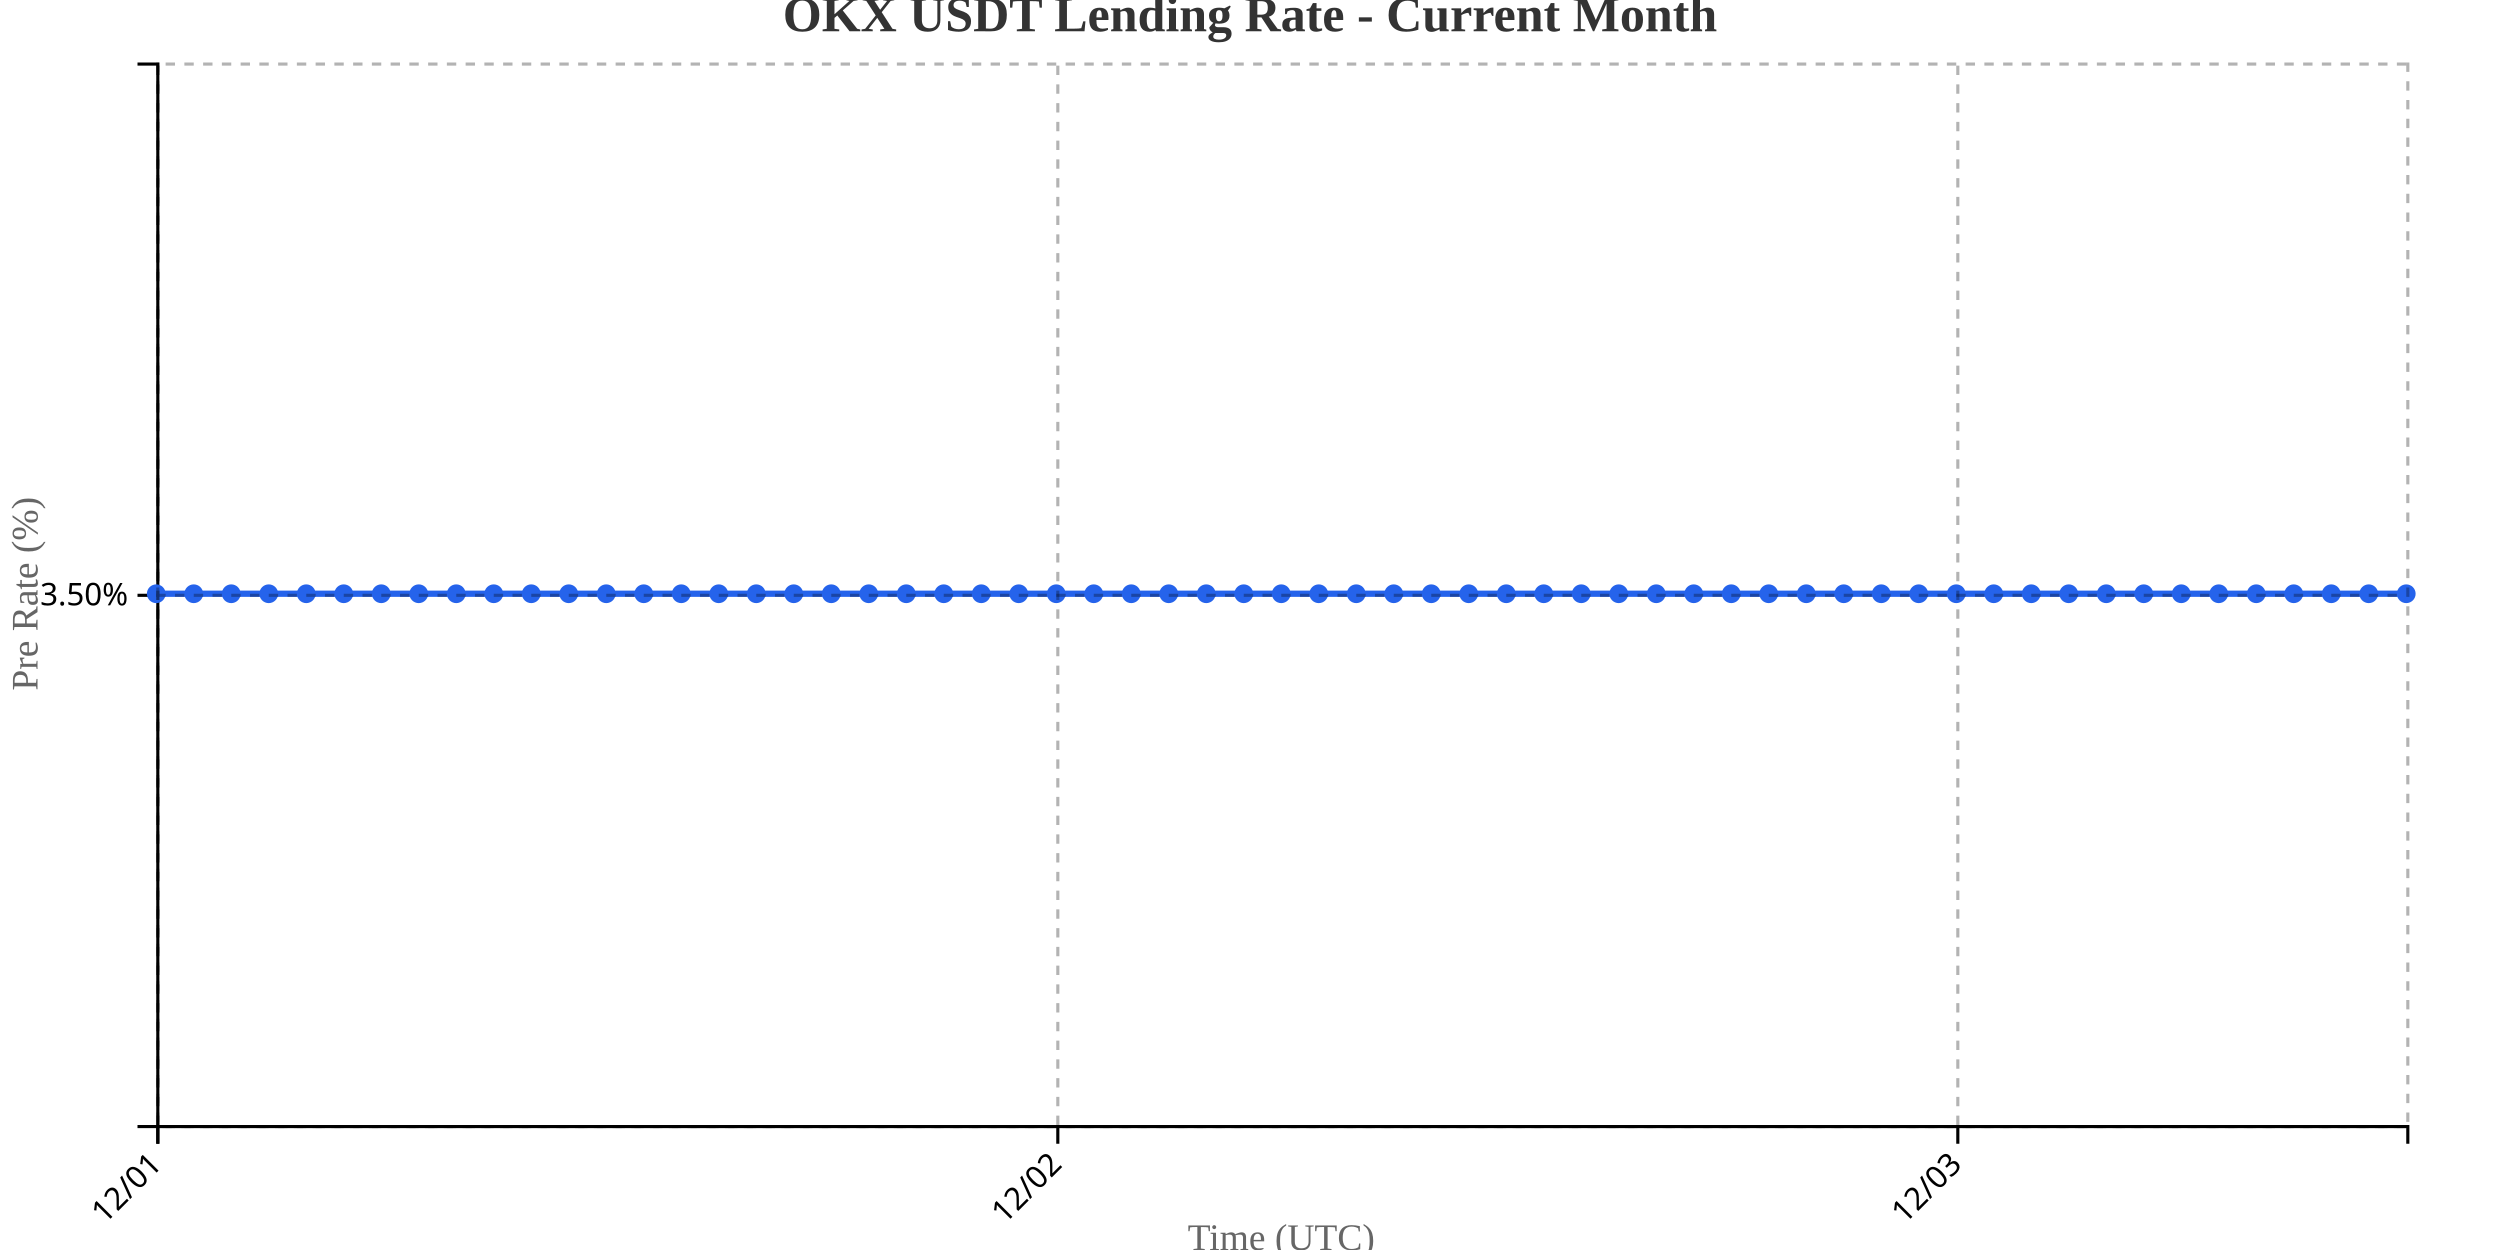
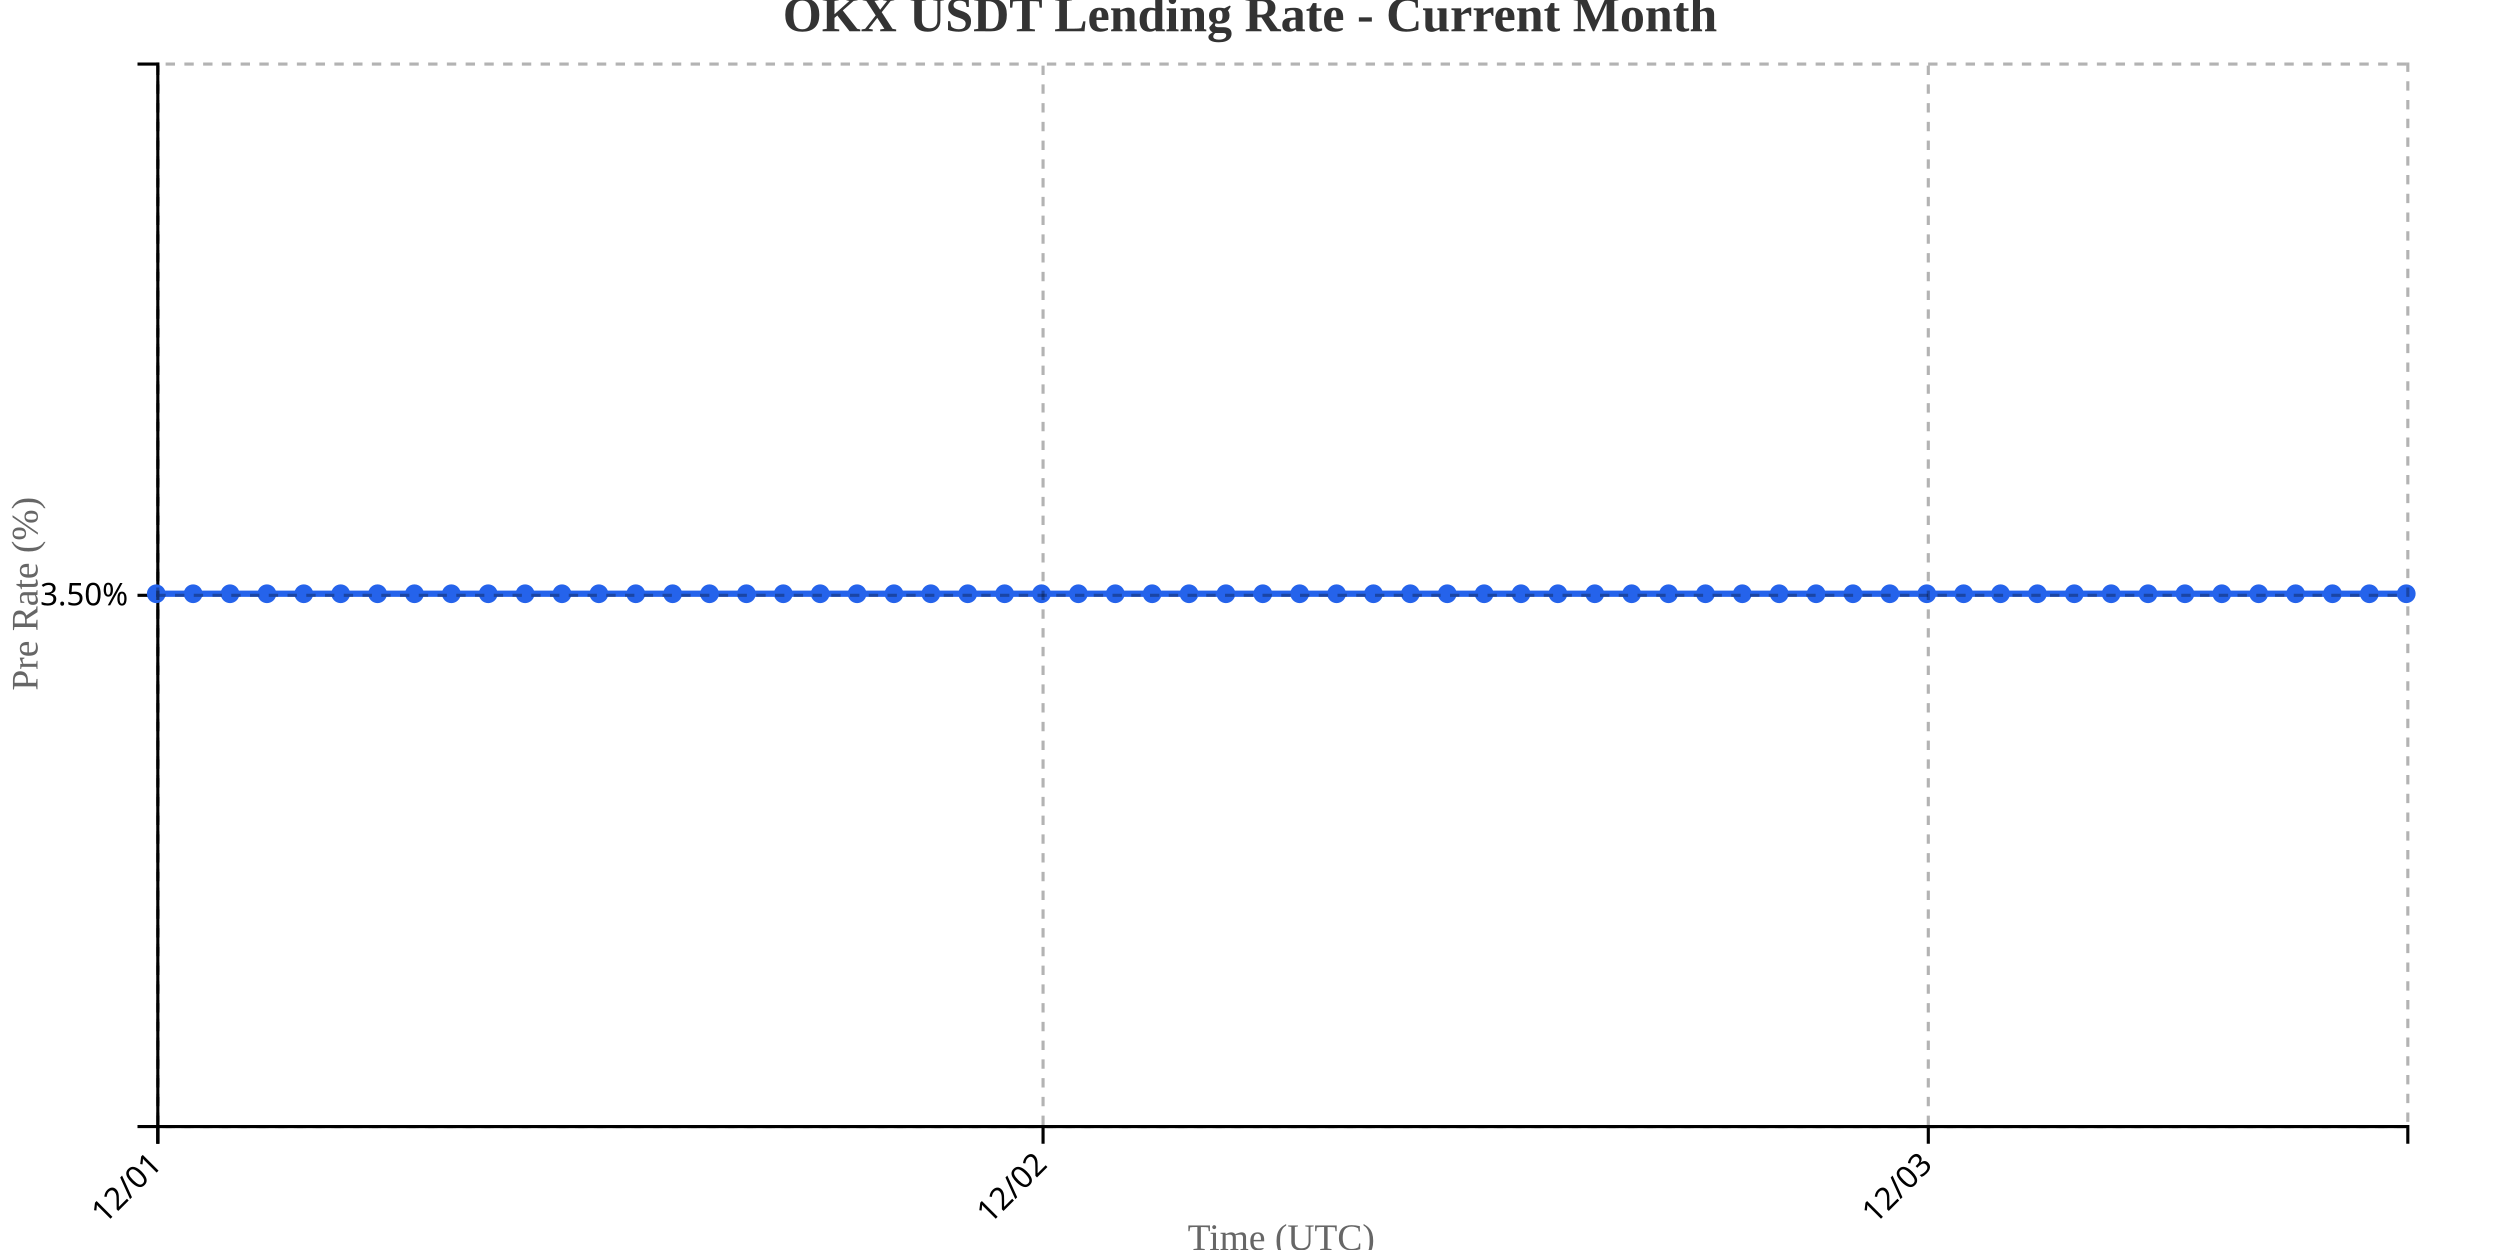
<svg xmlns="http://www.w3.org/2000/svg" width="800" height="400">
  <g transform="translate(50,20)">
    <g transform="translate(0,340)" fill="none" font-size="10" font-family="sans-serif" text-anchor="middle">
      <path class="domain" stroke="currentColor" d="M0.5,6V0.5H720.5V6" />
      <g class="tick" opacity="1" transform="translate(0.5,0)">
        <line stroke="currentColor" y2="6" />
        <text fill="currentColor" y="9" dy=".15em" style="text-anchor: end;" dx="-.8em" transform="rotate(-45)">12/01</text>
      </g>
-       <g class="tick" opacity="1" transform="translate(288.5,0)">
+       <g class="tick" opacity="1" transform="translate(283.7787,0)">
        <line stroke="currentColor" y2="6" />
        <text fill="currentColor" y="9" dy=".15em" style="text-anchor: end;" dx="-.8em" transform="rotate(-45)">12/02</text>
      </g>
-       <g class="tick" opacity="1" transform="translate(576.5,0)">
+       <g class="tick" opacity="1" transform="translate(567.0574,0)">
        <line stroke="currentColor" y2="6" />
        <text fill="currentColor" y="9" dy=".15em" style="text-anchor: end;" dx="-.8em" transform="rotate(-45)">12/03</text>
      </g>
    </g>
    <g fill="none" font-size="10" font-family="sans-serif" text-anchor="end">
      <path class="domain" stroke="currentColor" d="M-6,340.5H0.5V0.5H-6" />
      <g class="tick" opacity="1" transform="translate(0,170.5)">
        <line stroke="currentColor" x2="-6" />
        <text fill="currentColor" x="-9" dy="0.32em">3.50%</text>
      </g>
    </g>
    <text transform="rotate(-90)" y="-50" x="-170" dy="1em" style="text-anchor: middle; font-size: 12px; fill: #666;">Pre Rate (%)</text>
    <text transform="translate(360, 380)" style="text-anchor: middle; font-size: 12px; fill: #666;">Time (UTC)</text>
-     <path fill="none" stroke="#2563eb" stroke-width="2" d="M0,170C4,170,8,170,12,170C16,170,20,170,24,170C28,170,32,170,36,170C40,170,44,170,48,170C52,170,56,170,60,170C64,170,68,170,72,170C76,170,80,170,84,170C88,170,92,170,96,170C100,170,104,170,108,170C112,170,116,170,120,170C124,170,128,170,132,170C136,170,140,170,144,170C148,170,152,170,156,170C160,170,164,170,168,170C172,170,176,170,180,170C184,170,188,170,192,170C196,170,200,170,204,170C208,170,212,170,216,170C220,170,224,170,228,170C232,170,236,170,240,170C244,170,248,170,252,170C256,170,260,170,264,170C268,170,272,170,276,170C280,170,284,170,288,170C292,170,296,170,300,170C304,170,308,170,312,170C316,170,320,170,324,170C328,170,332,170,336,170C340,170,344,170,348,170C352,170,356,170,360,170C364,170,368,170,372,170C376,170,380,170,384,170C388,170,392,170,396,170C400,170,404,170,408,170C412,170,416,170,420,170C424,170,428,170,432,170C436,170,440,170,444,170C448,170,452,170,456,170C460,170,464,170,468,170C472,170,476,170,480,170C484,170,488,170,492,170C496,170,500,170,504,170C508,170,512,170,516,170C520,170,524,170,528,170C532,170,536,170,540,170C544,170,548,170,552,170C556,170,560,170,564,170C568,170,572,170,576,170C580,170,584,170,588,170C592,170,596,170,600,170C604,170,608,170,612,170C616,170,620,170,624,170C628,170,632,170,636,170C640,170,644,170,648,170C652,170,656,170,660,170C664,170,668,170,672,170C676,170,680,170,684,170C688,170,692,170,696,170C700,170,704,170,708,170C712,170,716,170,720,170" />
+     <path fill="none" stroke="#2563eb" stroke-width="2" d="M0,170C3.934,170,7.869,170,11.803,170C15.738,170,19.672,170,23.607,170C27.541,170,31.475,170,35.41,170C39.344,170,43.279,170,47.213,170C51.148,170,55.082,170,59.016,170C62.951,170,66.885,170,70.82,170C74.754,170,78.689,170,82.623,170C86.557,170,90.492,170,94.426,170C98.361,170,102.295,170,106.23,170C110.164,170,114.098,170,118.033,170C121.967,170,125.902,170,129.836,170C133.77,170,137.705,170,141.639,170C145.574,170,149.508,170,153.443,170C157.377,170,161.311,170,165.246,170C169.18,170,173.115,170,177.049,170C180.984,170,184.918,170,188.852,170C192.787,170,196.721,170,200.656,170C204.59,170,208.525,170,212.459,170C216.393,170,220.328,170,224.262,170C228.197,170,232.131,170,236.066,170C240,170,243.934,170,247.869,170C251.803,170,255.738,170,259.672,170C263.607,170,267.541,170,271.475,170C275.41,170,279.344,170,283.279,170C287.213,170,291.148,170,295.082,170C299.016,170,302.951,170,306.885,170C310.82,170,314.754,170,318.689,170C322.623,170,326.557,170,330.492,170C334.426,170,338.361,170,342.295,170C346.23,170,350.164,170,354.098,170C358.033,170,361.967,170,365.902,170C369.836,170,373.77,170,377.705,170C381.639,170,385.574,170,389.508,170C393.443,170,397.377,170,401.311,170C405.246,170,409.18,170,413.115,170C417.049,170,420.984,170,424.918,170C428.852,170,432.787,170,436.721,170C440.656,170,444.59,170,448.525,170C452.459,170,456.393,170,460.328,170C464.262,170,468.197,170,472.131,170C476.066,170,480,170,483.934,170C487.869,170,491.803,170,495.738,170C499.672,170,503.607,170,507.541,170C511.475,170,515.41,170,519.344,170C523.279,170,527.213,170,531.148,170C535.082,170,539.016,170,542.951,170C546.885,170,550.82,170,554.754,170C558.689,170,562.623,170,566.557,170C570.492,170,574.426,170,578.361,170C582.295,170,586.23,170,590.164,170C594.098,170,598.033,170,601.967,170C605.902,170,609.836,170,613.77,170C617.705,170,621.639,170,625.574,170C629.508,170,633.443,170,637.377,170C641.311,170,645.246,170,649.18,170C653.115,170,657.049,170,660.984,170C664.918,170,668.852,170,672.787,170C676.721,170,680.656,170,684.59,170C688.525,170,692.459,170,696.393,170C700.328,170,704.262,170,708.197,170C712.131,170,716.066,170,720,170" />
    <circle class="dot" cx="0" cy="170" r="3" fill="#2563eb" />
-     <circle class="dot" cx="12" cy="170" r="3" fill="#2563eb" />
-     <circle class="dot" cx="24" cy="170" r="3" fill="#2563eb" />
-     <circle class="dot" cx="36" cy="170" r="3" fill="#2563eb" />
-     <circle class="dot" cx="48" cy="170" r="3" fill="#2563eb" />
-     <circle class="dot" cx="60" cy="170" r="3" fill="#2563eb" />
-     <circle class="dot" cx="72" cy="170" r="3" fill="#2563eb" />
-     <circle class="dot" cx="84" cy="170" r="3" fill="#2563eb" />
-     <circle class="dot" cx="96" cy="170" r="3" fill="#2563eb" />
-     <circle class="dot" cx="108" cy="170" r="3" fill="#2563eb" />
-     <circle class="dot" cx="120" cy="170" r="3" fill="#2563eb" />
-     <circle class="dot" cx="132" cy="170" r="3" fill="#2563eb" />
-     <circle class="dot" cx="144" cy="170" r="3" fill="#2563eb" />
-     <circle class="dot" cx="156" cy="170" r="3" fill="#2563eb" />
-     <circle class="dot" cx="168" cy="170" r="3" fill="#2563eb" />
-     <circle class="dot" cx="180" cy="170" r="3" fill="#2563eb" />
-     <circle class="dot" cx="192" cy="170" r="3" fill="#2563eb" />
-     <circle class="dot" cx="204" cy="170" r="3" fill="#2563eb" />
-     <circle class="dot" cx="216" cy="170" r="3" fill="#2563eb" />
-     <circle class="dot" cx="228" cy="170" r="3" fill="#2563eb" />
-     <circle class="dot" cx="240" cy="170" r="3" fill="#2563eb" />
-     <circle class="dot" cx="252" cy="170" r="3" fill="#2563eb" />
-     <circle class="dot" cx="264" cy="170" r="3" fill="#2563eb" />
-     <circle class="dot" cx="276" cy="170" r="3" fill="#2563eb" />
-     <circle class="dot" cx="288" cy="170" r="3" fill="#2563eb" />
-     <circle class="dot" cx="300" cy="170" r="3" fill="#2563eb" />
-     <circle class="dot" cx="312" cy="170" r="3" fill="#2563eb" />
-     <circle class="dot" cx="324" cy="170" r="3" fill="#2563eb" />
-     <circle class="dot" cx="336" cy="170" r="3" fill="#2563eb" />
-     <circle class="dot" cx="348" cy="170" r="3" fill="#2563eb" />
-     <circle class="dot" cx="360" cy="170" r="3" fill="#2563eb" />
-     <circle class="dot" cx="372" cy="170" r="3" fill="#2563eb" />
-     <circle class="dot" cx="384" cy="170" r="3" fill="#2563eb" />
-     <circle class="dot" cx="396" cy="170" r="3" fill="#2563eb" />
-     <circle class="dot" cx="408" cy="170" r="3" fill="#2563eb" />
-     <circle class="dot" cx="420" cy="170" r="3" fill="#2563eb" />
-     <circle class="dot" cx="432" cy="170" r="3" fill="#2563eb" />
-     <circle class="dot" cx="444" cy="170" r="3" fill="#2563eb" />
-     <circle class="dot" cx="456" cy="170" r="3" fill="#2563eb" />
-     <circle class="dot" cx="468" cy="170" r="3" fill="#2563eb" />
-     <circle class="dot" cx="480" cy="170" r="3" fill="#2563eb" />
-     <circle class="dot" cx="492" cy="170" r="3" fill="#2563eb" />
-     <circle class="dot" cx="504" cy="170" r="3" fill="#2563eb" />
-     <circle class="dot" cx="516" cy="170" r="3" fill="#2563eb" />
-     <circle class="dot" cx="528" cy="170" r="3" fill="#2563eb" />
-     <circle class="dot" cx="540" cy="170" r="3" fill="#2563eb" />
-     <circle class="dot" cx="552" cy="170" r="3" fill="#2563eb" />
-     <circle class="dot" cx="564" cy="170" r="3" fill="#2563eb" />
-     <circle class="dot" cx="576" cy="170" r="3" fill="#2563eb" />
-     <circle class="dot" cx="588" cy="170" r="3" fill="#2563eb" />
-     <circle class="dot" cx="600" cy="170" r="3" fill="#2563eb" />
-     <circle class="dot" cx="612" cy="170" r="3" fill="#2563eb" />
-     <circle class="dot" cx="624" cy="170" r="3" fill="#2563eb" />
-     <circle class="dot" cx="636" cy="170" r="3" fill="#2563eb" />
-     <circle class="dot" cx="648" cy="170" r="3" fill="#2563eb" />
-     <circle class="dot" cx="660" cy="170" r="3" fill="#2563eb" />
-     <circle class="dot" cx="672" cy="170" r="3" fill="#2563eb" />
-     <circle class="dot" cx="684" cy="170" r="3" fill="#2563eb" />
-     <circle class="dot" cx="696" cy="170" r="3" fill="#2563eb" />
-     <circle class="dot" cx="708" cy="170" r="3" fill="#2563eb" />
+     <circle class="dot" cx="11.803" cy="170" r="3" fill="#2563eb" />
+     <circle class="dot" cx="23.607" cy="170" r="3" fill="#2563eb" />
+     <circle class="dot" cx="35.41" cy="170" r="3" fill="#2563eb" />
+     <circle class="dot" cx="47.213" cy="170" r="3" fill="#2563eb" />
+     <circle class="dot" cx="59.016" cy="170" r="3" fill="#2563eb" />
+     <circle class="dot" cx="70.82" cy="170" r="3" fill="#2563eb" />
+     <circle class="dot" cx="82.623" cy="170" r="3" fill="#2563eb" />
+     <circle class="dot" cx="94.426" cy="170" r="3" fill="#2563eb" />
+     <circle class="dot" cx="106.23" cy="170" r="3" fill="#2563eb" />
+     <circle class="dot" cx="118.033" cy="170" r="3" fill="#2563eb" />
+     <circle class="dot" cx="129.836" cy="170" r="3" fill="#2563eb" />
+     <circle class="dot" cx="141.639" cy="170" r="3" fill="#2563eb" />
+     <circle class="dot" cx="153.443" cy="170" r="3" fill="#2563eb" />
+     <circle class="dot" cx="165.246" cy="170" r="3" fill="#2563eb" />
+     <circle class="dot" cx="177.049" cy="170" r="3" fill="#2563eb" />
+     <circle class="dot" cx="188.852" cy="170" r="3" fill="#2563eb" />
+     <circle class="dot" cx="200.656" cy="170" r="3" fill="#2563eb" />
+     <circle class="dot" cx="212.459" cy="170" r="3" fill="#2563eb" />
+     <circle class="dot" cx="224.262" cy="170" r="3" fill="#2563eb" />
+     <circle class="dot" cx="236.066" cy="170" r="3" fill="#2563eb" />
+     <circle class="dot" cx="247.869" cy="170" r="3" fill="#2563eb" />
+     <circle class="dot" cx="259.672" cy="170" r="3" fill="#2563eb" />
+     <circle class="dot" cx="271.475" cy="170" r="3" fill="#2563eb" />
+     <circle class="dot" cx="283.279" cy="170" r="3" fill="#2563eb" />
+     <circle class="dot" cx="295.082" cy="170" r="3" fill="#2563eb" />
+     <circle class="dot" cx="306.885" cy="170" r="3" fill="#2563eb" />
+     <circle class="dot" cx="318.689" cy="170" r="3" fill="#2563eb" />
+     <circle class="dot" cx="330.492" cy="170" r="3" fill="#2563eb" />
+     <circle class="dot" cx="342.295" cy="170" r="3" fill="#2563eb" />
+     <circle class="dot" cx="354.098" cy="170" r="3" fill="#2563eb" />
+     <circle class="dot" cx="365.902" cy="170" r="3" fill="#2563eb" />
+     <circle class="dot" cx="377.705" cy="170" r="3" fill="#2563eb" />
+     <circle class="dot" cx="389.508" cy="170" r="3" fill="#2563eb" />
+     <circle class="dot" cx="401.311" cy="170" r="3" fill="#2563eb" />
+     <circle class="dot" cx="413.115" cy="170" r="3" fill="#2563eb" />
+     <circle class="dot" cx="424.918" cy="170" r="3" fill="#2563eb" />
+     <circle class="dot" cx="436.721" cy="170" r="3" fill="#2563eb" />
+     <circle class="dot" cx="448.525" cy="170" r="3" fill="#2563eb" />
+     <circle class="dot" cx="460.328" cy="170" r="3" fill="#2563eb" />
+     <circle class="dot" cx="472.131" cy="170" r="3" fill="#2563eb" />
+     <circle class="dot" cx="483.934" cy="170" r="3" fill="#2563eb" />
+     <circle class="dot" cx="495.738" cy="170" r="3" fill="#2563eb" />
+     <circle class="dot" cx="507.541" cy="170" r="3" fill="#2563eb" />
+     <circle class="dot" cx="519.344" cy="170" r="3" fill="#2563eb" />
+     <circle class="dot" cx="531.148" cy="170" r="3" fill="#2563eb" />
+     <circle class="dot" cx="542.951" cy="170" r="3" fill="#2563eb" />
+     <circle class="dot" cx="554.754" cy="170" r="3" fill="#2563eb" />
+     <circle class="dot" cx="566.557" cy="170" r="3" fill="#2563eb" />
+     <circle class="dot" cx="578.361" cy="170" r="3" fill="#2563eb" />
+     <circle class="dot" cx="590.164" cy="170" r="3" fill="#2563eb" />
+     <circle class="dot" cx="601.967" cy="170" r="3" fill="#2563eb" />
+     <circle class="dot" cx="613.77" cy="170" r="3" fill="#2563eb" />
+     <circle class="dot" cx="625.574" cy="170" r="3" fill="#2563eb" />
+     <circle class="dot" cx="637.377" cy="170" r="3" fill="#2563eb" />
+     <circle class="dot" cx="649.18" cy="170" r="3" fill="#2563eb" />
+     <circle class="dot" cx="660.984" cy="170" r="3" fill="#2563eb" />
+     <circle class="dot" cx="672.787" cy="170" r="3" fill="#2563eb" />
+     <circle class="dot" cx="684.59" cy="170" r="3" fill="#2563eb" />
+     <circle class="dot" cx="696.393" cy="170" r="3" fill="#2563eb" />
+     <circle class="dot" cx="708.197" cy="170" r="3" fill="#2563eb" />
    <circle class="dot" cx="720" cy="170" r="3" fill="#2563eb" />
    <g class="grid" transform="translate(0,340)" fill="none" font-size="10" font-family="sans-serif" text-anchor="middle" style="stroke-dasharray: 3,3; opacity: 0.3;">
      <path class="domain" stroke="currentColor" d="M0.5,-340V0.5H720.5V-340" />
      <g class="tick" opacity="1" transform="translate(0.5,0)">
        <line stroke="currentColor" y2="-340" />
        <text fill="currentColor" y="3" dy="0.71em" />
      </g>
-       <g class="tick" opacity="1" transform="translate(288.5,0)">
+       <g class="tick" opacity="1" transform="translate(283.7787,0)">
        <line stroke="currentColor" y2="-340" />
        <text fill="currentColor" y="3" dy="0.71em" />
      </g>
-       <g class="tick" opacity="1" transform="translate(576.5,0)">
+       <g class="tick" opacity="1" transform="translate(567.0574,0)">
        <line stroke="currentColor" y2="-340" />
        <text fill="currentColor" y="3" dy="0.71em" />
      </g>
    </g>
    <g class="grid" fill="none" font-size="10" font-family="sans-serif" text-anchor="end" style="stroke-dasharray: 3,3; opacity: 0.3;">
      <path class="domain" stroke="currentColor" d="M720,340.5H0.5V0.5H720" />
      <g class="tick" opacity="1" transform="translate(0,170.5)">
        <line stroke="currentColor" x2="720" />
        <text fill="currentColor" x="-3" dy="0.32em" />
      </g>
    </g>
  </g>
  <text x="400" y="10" text-anchor="middle" style="font-size: 16px; font-weight: bold; fill: #333;">OKX USDT Lending Rate - Current Month</text>
</svg>
